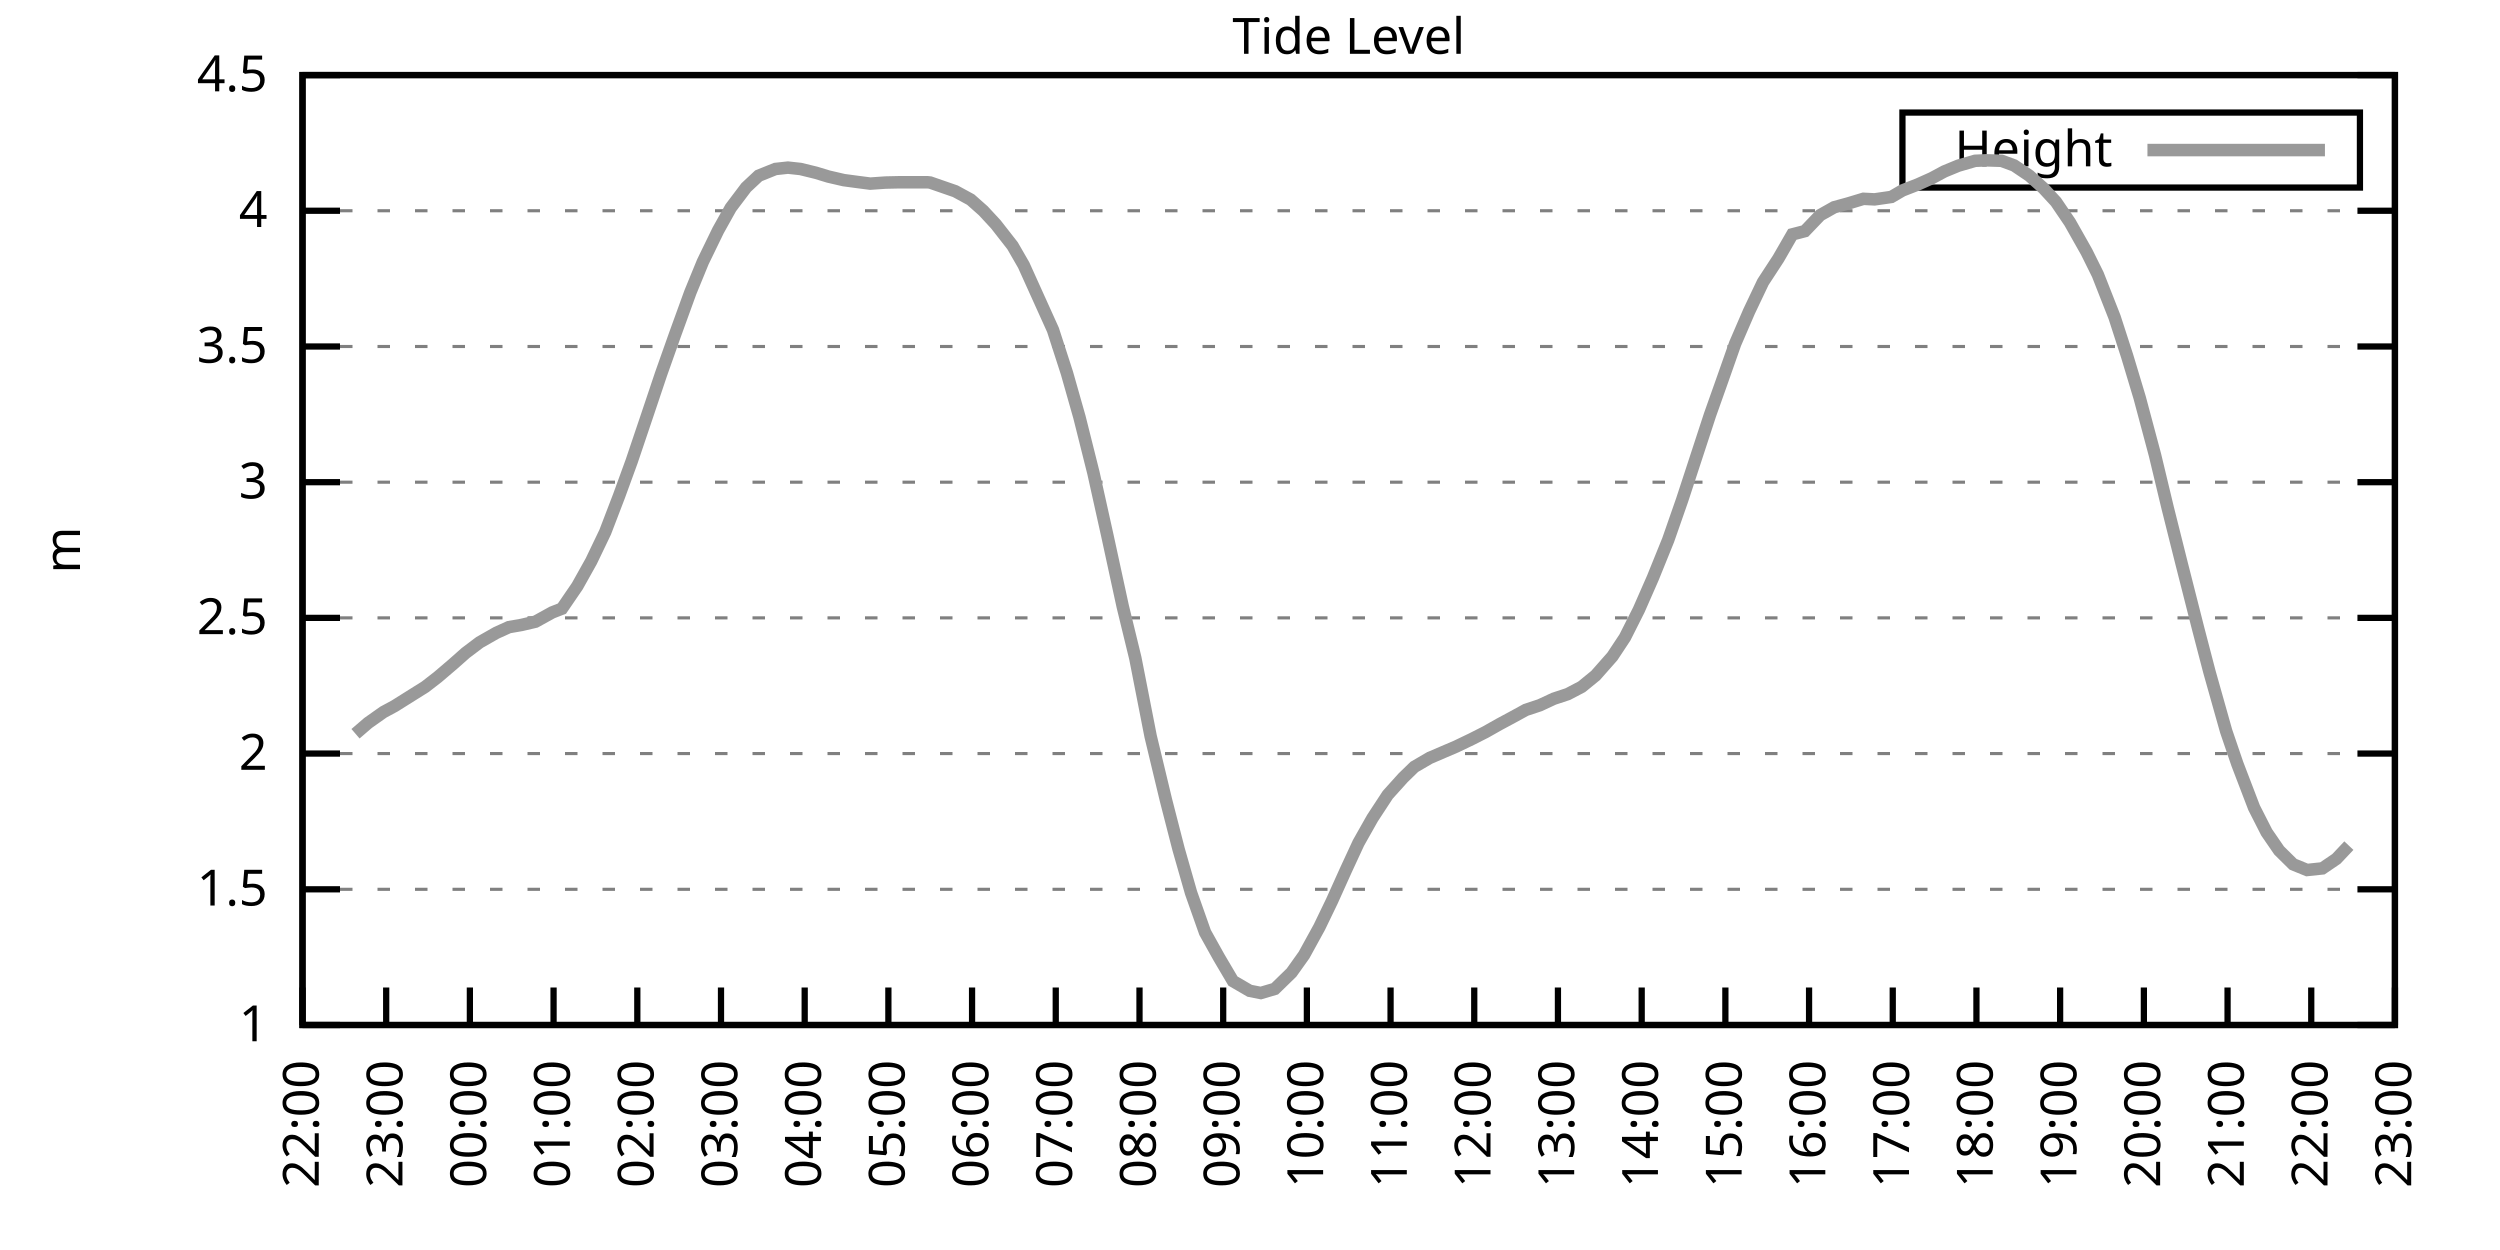
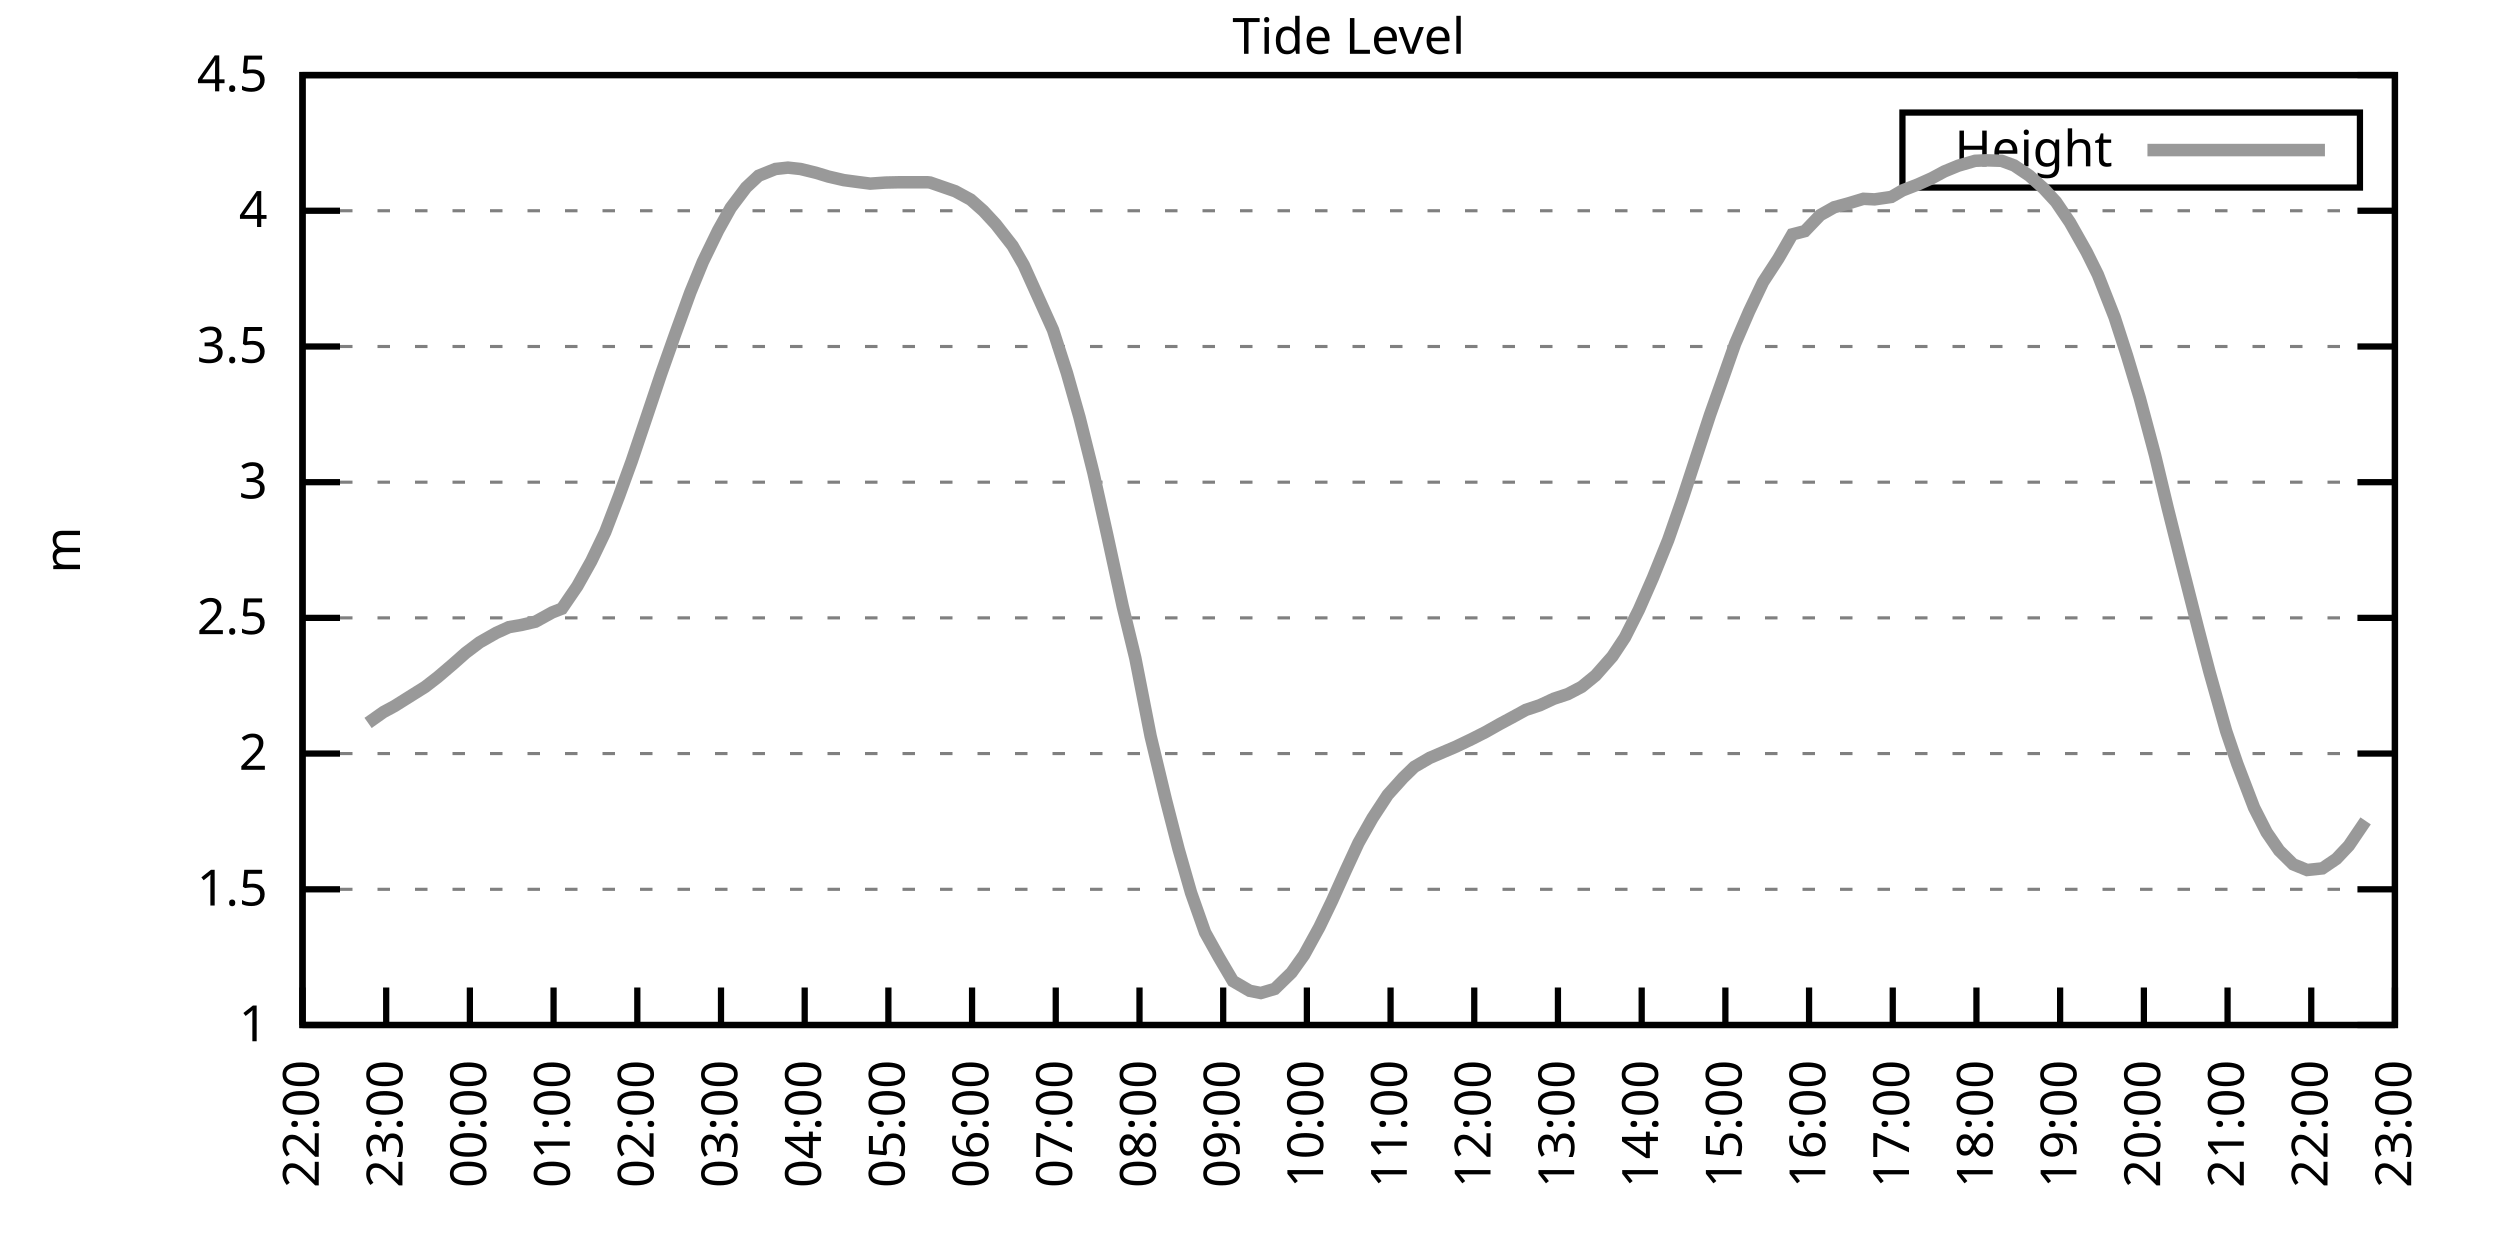
<svg xmlns="http://www.w3.org/2000/svg" xmlns:xlink="http://www.w3.org/1999/xlink" width="400" height="200" viewBox="0 0 400 200">
  <g id="gnuplot_canvas">
    <rect x="0" y="0" width="400" height="200" fill="none" />
    <defs>
      <circle id="gpDot" r="0.5" stroke-width="0.5" stroke="currentColor" />
      <path id="gpPt0" stroke-width="0.333" stroke="currentColor" d="M-1,0 h2 M0,-1 v2" />
      <path id="gpPt1" stroke-width="0.333" stroke="currentColor" d="M-1,-1 L1,1 M1,-1 L-1,1" />
      <path id="gpPt2" stroke-width="0.333" stroke="currentColor" d="M-1,0 L1,0 M0,-1 L0,1 M-1,-1 L1,1 M-1,1 L1,-1" />
      <rect id="gpPt3" stroke-width="0.333" stroke="currentColor" x="-1" y="-1" width="2" height="2" />
      <rect id="gpPt4" stroke-width="0.333" stroke="currentColor" fill="currentColor" x="-1" y="-1" width="2" height="2" />
      <circle id="gpPt5" stroke-width="0.333" stroke="currentColor" cx="0" cy="0" r="1" />
      <use xlink:href="#gpPt5" id="gpPt6" fill="currentColor" stroke="none" />
      <path id="gpPt7" stroke-width="0.333" stroke="currentColor" d="M0,-1.33 L-1.33,0.67 L1.33,0.67 z" />
      <use xlink:href="#gpPt7" id="gpPt8" fill="currentColor" stroke="none" />
      <use xlink:href="#gpPt7" id="gpPt9" stroke="currentColor" transform="rotate(180)" />
      <use xlink:href="#gpPt9" id="gpPt10" fill="currentColor" stroke="none" />
      <use xlink:href="#gpPt3" id="gpPt11" stroke="currentColor" transform="rotate(45)" />
      <use xlink:href="#gpPt11" id="gpPt12" fill="currentColor" stroke="none" />
      <path id="gpPt13" stroke-width="0.333" stroke="currentColor" d="M0,1.330 L1.265,0.411 L0.782,-1.067 L-0.782,-1.076 L-1.265,0.411 z" />
      <use xlink:href="#gpPt13" id="gpPt14" fill="currentColor" stroke="none" />
      <filter id="textbox" filterUnits="objectBoundingBox" x="0" y="0" height="1" width="1">
        <feFlood flood-color="white" flood-opacity="1" result="bgnd" />
        <feComposite in="SourceGraphic" in2="bgnd" operator="atop" />
      </filter>
      <filter id="greybox" filterUnits="objectBoundingBox" x="0" y="0" height="1" width="1">
        <feFlood flood-color="lightgrey" flood-opacity="1" result="grey" />
        <feComposite in="SourceGraphic" in2="grey" operator="atop" />
      </filter>
    </defs>
    <g fill="none" color="white" stroke="currentColor" stroke-width="1.00" stroke-linecap="butt" stroke-linejoin="miter">
</g>
    <g fill="none" color="black" stroke="currentColor" stroke-width="1.00" stroke-linecap="butt" stroke-linejoin="miter">
      <g stroke="none" shape-rendering="crispEdges">
        <polygon fill="rgb(255, 255, 255)" points="48.40,164.00 383.18,164.00 383.18,12.02 48.40,12.02 " />
      </g>
    </g>
    <g fill="none" color="black" stroke="currentColor" stroke-width="1.00" stroke-linecap="butt" stroke-linejoin="miter">
</g>
    <g fill="none" color="black" stroke="black" stroke-width="0.50" stroke-linecap="butt" stroke-linejoin="miter">
</g>
    <g fill="none" color="gray" stroke="currentColor" stroke-width="0.50" stroke-linecap="butt" stroke-linejoin="miter">
      <path stroke="gray" stroke-dasharray="2,4" class="gridline" d="M48.40,164.00 L383.19,164.00  " />
    </g>
    <g fill="none" color="gray" stroke="gray" stroke-width="1.00" stroke-linecap="butt" stroke-linejoin="miter">
</g>
    <g fill="none" color="black" stroke="currentColor" stroke-width="1.00" stroke-linecap="butt" stroke-linejoin="miter">
      <path stroke="black" d="M48.40,164.00 L54.40,164.00 M383.19,164.00 L377.19,164.00  " />
      <g transform="translate(42.80,166.60)" stroke="none" fill="black" font-family="Sans" font-size="8.00" text-anchor="end">
        <text>
          <tspan font-family="Sans"> 1</tspan>
        </text>
      </g>
    </g>
    <g fill="none" color="black" stroke="currentColor" stroke-width="1.00" stroke-linecap="butt" stroke-linejoin="miter">
</g>
    <g fill="none" color="black" stroke="black" stroke-width="0.50" stroke-linecap="butt" stroke-linejoin="miter">
</g>
    <g fill="none" color="gray" stroke="currentColor" stroke-width="0.50" stroke-linecap="butt" stroke-linejoin="miter">
      <path stroke="gray" stroke-dasharray="2,4" class="gridline" d="M48.40,142.29 L383.19,142.29  " />
    </g>
    <g fill="none" color="gray" stroke="gray" stroke-width="1.00" stroke-linecap="butt" stroke-linejoin="miter">
</g>
    <g fill="none" color="black" stroke="currentColor" stroke-width="1.00" stroke-linecap="butt" stroke-linejoin="miter">
      <path stroke="black" d="M48.40,142.29 L54.40,142.29 M383.19,142.29 L377.19,142.29  " />
      <g transform="translate(42.80,144.89)" stroke="none" fill="black" font-family="Sans" font-size="8.00" text-anchor="end">
        <text>
          <tspan font-family="Sans"> 1.5</tspan>
        </text>
      </g>
    </g>
    <g fill="none" color="black" stroke="currentColor" stroke-width="1.00" stroke-linecap="butt" stroke-linejoin="miter">
</g>
    <g fill="none" color="black" stroke="black" stroke-width="0.50" stroke-linecap="butt" stroke-linejoin="miter">
</g>
    <g fill="none" color="gray" stroke="currentColor" stroke-width="0.50" stroke-linecap="butt" stroke-linejoin="miter">
      <path stroke="gray" stroke-dasharray="2,4" class="gridline" d="M48.40,120.57 L383.19,120.57  " />
    </g>
    <g fill="none" color="gray" stroke="gray" stroke-width="1.00" stroke-linecap="butt" stroke-linejoin="miter">
</g>
    <g fill="none" color="black" stroke="currentColor" stroke-width="1.00" stroke-linecap="butt" stroke-linejoin="miter">
      <path stroke="black" d="M48.40,120.57 L54.40,120.57 M383.19,120.57 L377.19,120.57  " />
      <g transform="translate(42.80,123.17)" stroke="none" fill="black" font-family="Sans" font-size="8.00" text-anchor="end">
        <text>
          <tspan font-family="Sans"> 2</tspan>
        </text>
      </g>
    </g>
    <g fill="none" color="black" stroke="currentColor" stroke-width="1.00" stroke-linecap="butt" stroke-linejoin="miter">
</g>
    <g fill="none" color="black" stroke="black" stroke-width="0.50" stroke-linecap="butt" stroke-linejoin="miter">
</g>
    <g fill="none" color="gray" stroke="currentColor" stroke-width="0.50" stroke-linecap="butt" stroke-linejoin="miter">
      <path stroke="gray" stroke-dasharray="2,4" class="gridline" d="M48.40,98.86 L383.19,98.86  " />
    </g>
    <g fill="none" color="gray" stroke="gray" stroke-width="1.00" stroke-linecap="butt" stroke-linejoin="miter">
</g>
    <g fill="none" color="black" stroke="currentColor" stroke-width="1.00" stroke-linecap="butt" stroke-linejoin="miter">
      <path stroke="black" d="M48.40,98.86 L54.40,98.86 M383.19,98.86 L377.19,98.86  " />
      <g transform="translate(42.80,101.46)" stroke="none" fill="black" font-family="Sans" font-size="8.00" text-anchor="end">
        <text>
          <tspan font-family="Sans"> 2.5</tspan>
        </text>
      </g>
    </g>
    <g fill="none" color="black" stroke="currentColor" stroke-width="1.00" stroke-linecap="butt" stroke-linejoin="miter">
</g>
    <g fill="none" color="black" stroke="black" stroke-width="0.50" stroke-linecap="butt" stroke-linejoin="miter">
</g>
    <g fill="none" color="gray" stroke="currentColor" stroke-width="0.50" stroke-linecap="butt" stroke-linejoin="miter">
      <path stroke="gray" stroke-dasharray="2,4" class="gridline" d="M48.40,77.15 L383.19,77.15  " />
    </g>
    <g fill="none" color="gray" stroke="gray" stroke-width="1.00" stroke-linecap="butt" stroke-linejoin="miter">
</g>
    <g fill="none" color="black" stroke="currentColor" stroke-width="1.00" stroke-linecap="butt" stroke-linejoin="miter">
      <path stroke="black" d="M48.40,77.15 L54.40,77.15 M383.19,77.15 L377.19,77.15  " />
      <g transform="translate(42.80,79.75)" stroke="none" fill="black" font-family="Sans" font-size="8.00" text-anchor="end">
        <text>
          <tspan font-family="Sans"> 3</tspan>
        </text>
      </g>
    </g>
    <g fill="none" color="black" stroke="currentColor" stroke-width="1.00" stroke-linecap="butt" stroke-linejoin="miter">
</g>
    <g fill="none" color="black" stroke="black" stroke-width="0.50" stroke-linecap="butt" stroke-linejoin="miter">
</g>
    <g fill="none" color="gray" stroke="currentColor" stroke-width="0.50" stroke-linecap="butt" stroke-linejoin="miter">
      <path stroke="gray" stroke-dasharray="2,4" class="gridline" d="M48.40,55.44 L383.19,55.44  " />
    </g>
    <g fill="none" color="gray" stroke="gray" stroke-width="1.00" stroke-linecap="butt" stroke-linejoin="miter">
</g>
    <g fill="none" color="black" stroke="currentColor" stroke-width="1.00" stroke-linecap="butt" stroke-linejoin="miter">
      <path stroke="black" d="M48.40,55.44 L54.40,55.44 M383.19,55.44 L377.19,55.44  " />
      <g transform="translate(42.80,58.04)" stroke="none" fill="black" font-family="Sans" font-size="8.00" text-anchor="end">
        <text>
          <tspan font-family="Sans"> 3.5</tspan>
        </text>
      </g>
    </g>
    <g fill="none" color="black" stroke="currentColor" stroke-width="1.00" stroke-linecap="butt" stroke-linejoin="miter">
</g>
    <g fill="none" color="black" stroke="black" stroke-width="0.50" stroke-linecap="butt" stroke-linejoin="miter">
</g>
    <g fill="none" color="gray" stroke="currentColor" stroke-width="0.50" stroke-linecap="butt" stroke-linejoin="miter">
      <path stroke="gray" stroke-dasharray="2,4" class="gridline" d="M48.40,33.72 L383.19,33.72  " />
    </g>
    <g fill="none" color="gray" stroke="gray" stroke-width="1.00" stroke-linecap="butt" stroke-linejoin="miter">
</g>
    <g fill="none" color="black" stroke="currentColor" stroke-width="1.00" stroke-linecap="butt" stroke-linejoin="miter">
      <path stroke="black" d="M48.40,33.72 L54.40,33.72 M383.19,33.72 L377.19,33.72  " />
      <g transform="translate(42.80,36.32)" stroke="none" fill="black" font-family="Sans" font-size="8.00" text-anchor="end">
        <text>
          <tspan font-family="Sans"> 4</tspan>
        </text>
      </g>
    </g>
    <g fill="none" color="black" stroke="currentColor" stroke-width="1.00" stroke-linecap="butt" stroke-linejoin="miter">
</g>
    <g fill="none" color="black" stroke="black" stroke-width="0.50" stroke-linecap="butt" stroke-linejoin="miter">
</g>
    <g fill="none" color="gray" stroke="currentColor" stroke-width="0.50" stroke-linecap="butt" stroke-linejoin="miter">
      <path stroke="gray" stroke-dasharray="2,4" class="gridline" d="M48.40,12.01 L383.19,12.01  " />
    </g>
    <g fill="none" color="gray" stroke="gray" stroke-width="1.00" stroke-linecap="butt" stroke-linejoin="miter">
</g>
    <g fill="none" color="black" stroke="currentColor" stroke-width="1.00" stroke-linecap="butt" stroke-linejoin="miter">
      <path stroke="black" d="M48.40,12.01 L54.40,12.01 M383.19,12.01 L377.19,12.01  " />
      <g transform="translate(42.80,14.61)" stroke="none" fill="black" font-family="Sans" font-size="8.00" text-anchor="end">
        <text>
          <tspan font-family="Sans"> 4.5</tspan>
        </text>
      </g>
    </g>
    <g fill="none" color="black" stroke="currentColor" stroke-width="1.00" stroke-linecap="butt" stroke-linejoin="miter">
      <path stroke="black" d="M48.40,164.00 L48.40,158.00  " />
      <g transform="translate(51.00,169.60) rotate(270.00)" stroke="none" fill="black" font-family="Sans" font-size="8.00" text-anchor="end">
        <text>
          <tspan font-family="Sans">22:00</tspan>
        </text>
      </g>
    </g>
    <g fill="none" color="black" stroke="currentColor" stroke-width="1.00" stroke-linecap="butt" stroke-linejoin="miter">
      <path stroke="black" d="M61.79,164.00 L61.79,158.00  " />
      <g transform="translate(64.39,169.60) rotate(270.00)" stroke="none" fill="black" font-family="Sans" font-size="8.00" text-anchor="end">
        <text>
          <tspan font-family="Sans">23:00</tspan>
        </text>
      </g>
    </g>
    <g fill="none" color="black" stroke="currentColor" stroke-width="1.00" stroke-linecap="butt" stroke-linejoin="miter">
      <path stroke="black" d="M75.18,164.00 L75.18,158.00  " />
      <g transform="translate(77.78,169.60) rotate(270.00)" stroke="none" fill="black" font-family="Sans" font-size="8.00" text-anchor="end">
        <text>
          <tspan font-family="Sans">00:00</tspan>
        </text>
      </g>
    </g>
    <g fill="none" color="black" stroke="currentColor" stroke-width="1.00" stroke-linecap="butt" stroke-linejoin="miter">
      <path stroke="black" d="M88.57,164.00 L88.57,158.00  " />
      <g transform="translate(91.17,169.60) rotate(270.00)" stroke="none" fill="black" font-family="Sans" font-size="8.00" text-anchor="end">
        <text>
          <tspan font-family="Sans">01:00</tspan>
        </text>
      </g>
    </g>
    <g fill="none" color="black" stroke="currentColor" stroke-width="1.00" stroke-linecap="butt" stroke-linejoin="miter">
      <path stroke="black" d="M101.97,164.00 L101.97,158.00  " />
      <g transform="translate(104.57,169.60) rotate(270.00)" stroke="none" fill="black" font-family="Sans" font-size="8.00" text-anchor="end">
        <text>
          <tspan font-family="Sans">02:00</tspan>
        </text>
      </g>
    </g>
    <g fill="none" color="black" stroke="currentColor" stroke-width="1.00" stroke-linecap="butt" stroke-linejoin="miter">
      <path stroke="black" d="M115.36,164.00 L115.36,158.00  " />
      <g transform="translate(117.96,169.60) rotate(270.00)" stroke="none" fill="black" font-family="Sans" font-size="8.00" text-anchor="end">
        <text>
          <tspan font-family="Sans">03:00</tspan>
        </text>
      </g>
    </g>
    <g fill="none" color="black" stroke="currentColor" stroke-width="1.00" stroke-linecap="butt" stroke-linejoin="miter">
      <path stroke="black" d="M128.75,164.00 L128.75,158.00  " />
      <g transform="translate(131.35,169.60) rotate(270.00)" stroke="none" fill="black" font-family="Sans" font-size="8.00" text-anchor="end">
        <text>
          <tspan font-family="Sans">04:00</tspan>
        </text>
      </g>
    </g>
    <g fill="none" color="black" stroke="currentColor" stroke-width="1.00" stroke-linecap="butt" stroke-linejoin="miter">
      <path stroke="black" d="M142.14,164.00 L142.14,158.00  " />
      <g transform="translate(144.74,169.60) rotate(270.00)" stroke="none" fill="black" font-family="Sans" font-size="8.00" text-anchor="end">
        <text>
          <tspan font-family="Sans">05:00</tspan>
        </text>
      </g>
    </g>
    <g fill="none" color="black" stroke="currentColor" stroke-width="1.00" stroke-linecap="butt" stroke-linejoin="miter">
      <path stroke="black" d="M155.53,164.00 L155.53,158.00  " />
      <g transform="translate(158.13,169.60) rotate(270.00)" stroke="none" fill="black" font-family="Sans" font-size="8.00" text-anchor="end">
        <text>
          <tspan font-family="Sans">06:00</tspan>
        </text>
      </g>
    </g>
    <g fill="none" color="black" stroke="currentColor" stroke-width="1.00" stroke-linecap="butt" stroke-linejoin="miter">
      <path stroke="black" d="M168.92,164.00 L168.92,158.00  " />
      <g transform="translate(171.52,169.60) rotate(270.00)" stroke="none" fill="black" font-family="Sans" font-size="8.00" text-anchor="end">
        <text>
          <tspan font-family="Sans">07:00</tspan>
        </text>
      </g>
    </g>
    <g fill="none" color="black" stroke="currentColor" stroke-width="1.00" stroke-linecap="butt" stroke-linejoin="miter">
      <path stroke="black" d="M182.32,164.00 L182.32,158.00  " />
      <g transform="translate(184.92,169.60) rotate(270.00)" stroke="none" fill="black" font-family="Sans" font-size="8.00" text-anchor="end">
        <text>
          <tspan font-family="Sans">08:00</tspan>
        </text>
      </g>
    </g>
    <g fill="none" color="black" stroke="currentColor" stroke-width="1.00" stroke-linecap="butt" stroke-linejoin="miter">
      <path stroke="black" d="M195.71,164.00 L195.71,158.00  " />
      <g transform="translate(198.31,169.60) rotate(270.00)" stroke="none" fill="black" font-family="Sans" font-size="8.00" text-anchor="end">
        <text>
          <tspan font-family="Sans">09:00</tspan>
        </text>
      </g>
    </g>
    <g fill="none" color="black" stroke="currentColor" stroke-width="1.00" stroke-linecap="butt" stroke-linejoin="miter">
      <path stroke="black" d="M209.10,164.00 L209.10,158.00  " />
      <g transform="translate(211.70,169.60) rotate(270.00)" stroke="none" fill="black" font-family="Sans" font-size="8.00" text-anchor="end">
        <text>
          <tspan font-family="Sans">10:00</tspan>
        </text>
      </g>
    </g>
    <g fill="none" color="black" stroke="currentColor" stroke-width="1.00" stroke-linecap="butt" stroke-linejoin="miter">
      <path stroke="black" d="M222.49,164.00 L222.49,158.00  " />
      <g transform="translate(225.09,169.60) rotate(270.00)" stroke="none" fill="black" font-family="Sans" font-size="8.00" text-anchor="end">
        <text>
          <tspan font-family="Sans">11:00</tspan>
        </text>
      </g>
    </g>
    <g fill="none" color="black" stroke="currentColor" stroke-width="1.00" stroke-linecap="butt" stroke-linejoin="miter">
      <path stroke="black" d="M235.88,164.00 L235.88,158.00  " />
      <g transform="translate(238.48,169.60) rotate(270.00)" stroke="none" fill="black" font-family="Sans" font-size="8.00" text-anchor="end">
        <text>
          <tspan font-family="Sans">12:00</tspan>
        </text>
      </g>
    </g>
    <g fill="none" color="black" stroke="currentColor" stroke-width="1.00" stroke-linecap="butt" stroke-linejoin="miter">
      <path stroke="black" d="M249.27,164.00 L249.27,158.00  " />
      <g transform="translate(251.87,169.60) rotate(270.00)" stroke="none" fill="black" font-family="Sans" font-size="8.00" text-anchor="end">
        <text>
          <tspan font-family="Sans">13:00</tspan>
        </text>
      </g>
    </g>
    <g fill="none" color="black" stroke="currentColor" stroke-width="1.00" stroke-linecap="butt" stroke-linejoin="miter">
      <path stroke="black" d="M262.67,164.00 L262.67,158.00  " />
      <g transform="translate(265.27,169.60) rotate(270.00)" stroke="none" fill="black" font-family="Sans" font-size="8.00" text-anchor="end">
        <text>
          <tspan font-family="Sans">14:00</tspan>
        </text>
      </g>
    </g>
    <g fill="none" color="black" stroke="currentColor" stroke-width="1.00" stroke-linecap="butt" stroke-linejoin="miter">
      <path stroke="black" d="M276.06,164.00 L276.06,158.00  " />
      <g transform="translate(278.66,169.60) rotate(270.00)" stroke="none" fill="black" font-family="Sans" font-size="8.00" text-anchor="end">
        <text>
          <tspan font-family="Sans">15:00</tspan>
        </text>
      </g>
    </g>
    <g fill="none" color="black" stroke="currentColor" stroke-width="1.00" stroke-linecap="butt" stroke-linejoin="miter">
      <path stroke="black" d="M289.45,164.00 L289.45,158.00  " />
      <g transform="translate(292.05,169.60) rotate(270.00)" stroke="none" fill="black" font-family="Sans" font-size="8.00" text-anchor="end">
        <text>
          <tspan font-family="Sans">16:00</tspan>
        </text>
      </g>
    </g>
    <g fill="none" color="black" stroke="currentColor" stroke-width="1.00" stroke-linecap="butt" stroke-linejoin="miter">
      <path stroke="black" d="M302.84,164.00 L302.84,158.00  " />
      <g transform="translate(305.44,169.60) rotate(270.00)" stroke="none" fill="black" font-family="Sans" font-size="8.00" text-anchor="end">
        <text>
          <tspan font-family="Sans">17:00</tspan>
        </text>
      </g>
    </g>
    <g fill="none" color="black" stroke="currentColor" stroke-width="1.00" stroke-linecap="butt" stroke-linejoin="miter">
      <path stroke="black" d="M316.23,164.00 L316.23,158.00  " />
      <g transform="translate(318.83,169.60) rotate(270.00)" stroke="none" fill="black" font-family="Sans" font-size="8.00" text-anchor="end">
        <text>
          <tspan font-family="Sans">18:00</tspan>
        </text>
      </g>
    </g>
    <g fill="none" color="black" stroke="currentColor" stroke-width="1.00" stroke-linecap="butt" stroke-linejoin="miter">
      <path stroke="black" d="M329.62,164.00 L329.62,158.00  " />
      <g transform="translate(332.22,169.60) rotate(270.00)" stroke="none" fill="black" font-family="Sans" font-size="8.00" text-anchor="end">
        <text>
          <tspan font-family="Sans">19:00</tspan>
        </text>
      </g>
    </g>
    <g fill="none" color="black" stroke="currentColor" stroke-width="1.00" stroke-linecap="butt" stroke-linejoin="miter">
      <path stroke="black" d="M343.02,164.00 L343.02,158.00  " />
      <g transform="translate(345.62,169.60) rotate(270.00)" stroke="none" fill="black" font-family="Sans" font-size="8.00" text-anchor="end">
        <text>
          <tspan font-family="Sans">20:00</tspan>
        </text>
      </g>
    </g>
    <g fill="none" color="black" stroke="currentColor" stroke-width="1.00" stroke-linecap="butt" stroke-linejoin="miter">
      <path stroke="black" d="M356.41,164.00 L356.41,158.00  " />
      <g transform="translate(359.01,169.60) rotate(270.00)" stroke="none" fill="black" font-family="Sans" font-size="8.00" text-anchor="end">
        <text>
          <tspan font-family="Sans">21:00</tspan>
        </text>
      </g>
    </g>
    <g fill="none" color="black" stroke="currentColor" stroke-width="1.00" stroke-linecap="butt" stroke-linejoin="miter">
      <path stroke="black" d="M369.80,164.00 L369.80,158.00  " />
      <g transform="translate(372.40,169.60) rotate(270.00)" stroke="none" fill="black" font-family="Sans" font-size="8.00" text-anchor="end">
        <text>
          <tspan font-family="Sans">22:00</tspan>
        </text>
      </g>
    </g>
    <g fill="none" color="black" stroke="currentColor" stroke-width="1.00" stroke-linecap="butt" stroke-linejoin="miter">
      <path stroke="black" d="M383.19,164.00 L383.19,158.00  " />
      <g transform="translate(385.79,169.60) rotate(270.00)" stroke="none" fill="black" font-family="Sans" font-size="8.00" text-anchor="end">
        <text>
          <tspan font-family="Sans">23:00</tspan>
        </text>
      </g>
    </g>
    <g fill="none" color="black" stroke="currentColor" stroke-width="1.00" stroke-linecap="butt" stroke-linejoin="miter">
</g>
    <g fill="none" color="black" stroke="currentColor" stroke-width="1.00" stroke-linecap="butt" stroke-linejoin="miter">
      <path stroke="black" d="M48.40,12.01 L48.40,164.00 L383.19,164.00 L383.19,12.01 L48.40,12.01 Z  " />
    </g>
    <g fill="none" color="black" stroke="currentColor" stroke-width="1.00" stroke-linecap="butt" stroke-linejoin="miter">
</g>
    <g fill="none" color="black" stroke="currentColor" stroke-width="1.00" stroke-linecap="butt" stroke-linejoin="miter">
      <path stroke="black" d="M304.39,30.01 L304.39,18.01 L377.59,18.01 L377.59,30.01 L304.39,30.01 Z  " />
    </g>
    <g id="Tide_level_plot_1">
      <g fill="none" color="white" stroke="black" stroke-width="2.00" stroke-linecap="butt" stroke-linejoin="miter">
</g>
      <g fill="none" color="black" stroke="currentColor" stroke-width="2.00" stroke-linecap="butt" stroke-linejoin="miter">
        <g transform="translate(337.99,26.61)" stroke="none" fill="black" font-family="Sans" font-size="8.00" text-anchor="end">
          <text>
            <tspan font-family="Sans">Height</tspan>
          </text>
        </g>
      </g>
      <g fill="none" color="black" stroke="currentColor" stroke-width="2.00" stroke-linecap="butt" stroke-linejoin="miter">
-         <path stroke="rgb(153, 153, 153)" d="M343.59,24.01 L371.99,24.01 M56.88,117.40 L58.89,115.67 L61.35,113.93 L63.13,112.97 L66.03,111.15 L68.04,109.89   L70.05,108.33 L72.50,106.24 L74.51,104.46 L76.75,102.77 L79.42,101.25 L81.43,100.34 L83.44,99.99 L85.67,99.47   L88.35,97.99 L89.91,97.38 L92.37,93.78 L94.60,89.79 L96.83,85.14 L99.06,79.32 L101.07,73.80 L103.53,66.51   L105.76,59.87 L107.99,53.57 L110.45,46.79 L112.46,41.89 L114.91,36.85 L116.92,33.25 L119.38,29.99 L121.38,28.12   L124.06,27.04 L126.07,26.82 L128.08,27.04 L130.54,27.64 L132.54,28.25 L135.00,28.82 L137.23,29.12 L139.24,29.38   L141.69,29.21 L143.93,29.16 L145.94,29.16 L148.39,29.16 L148.84,29.21 L152.85,30.60 L155.31,31.94 L157.32,33.72   L159.33,35.89 L162.01,39.32 L163.79,42.41 L168.48,52.79 L170.71,59.69 L172.72,66.77 L174.95,75.67 L177.18,85.70   L179.64,97.04 L181.65,105.29 L184.10,117.80 L186.56,128.04 L188.57,135.86 L190.57,142.85 L192.81,149.19 L195.04,153.19   L197.27,156.97 L199.95,158.53 L201.73,158.88 L203.97,158.22 L206.64,155.62 L208.65,152.80 L211.11,148.32 L213.12,144.15   L215.35,139.20 L217.36,134.86 L219.59,130.91 L222.04,127.17 L224.50,124.44 L226.29,122.70 L228.74,121.27 L230.97,120.31   L232.98,119.45 L235.44,118.27 L237.67,117.14 L239.90,115.88 L241.91,114.80 L244.14,113.58 L246.37,112.84 L248.60,111.80   L250.84,111.06 L253.07,109.89 L255.30,108.07 L257.98,105.03 L259.99,101.99 L262.22,97.56 L264.45,92.48 L266.91,86.40   L269.14,80.01 L271.37,73.20 L273.60,66.38 L275.39,61.34 L277.62,55.00 L279.85,49.83 L282.08,45.14 L284.54,41.37   L286.77,37.50 L288.78,36.98 L291.23,34.42 L293.47,33.16 L295.70,32.55 L298.15,31.81 L299.94,31.90 L302.62,31.51   L304.40,30.47 L306.86,29.51 L309.09,28.51 L311.10,27.43 L313.33,26.51 L316.01,25.73 L317.79,25.65 L320.25,25.73   L322.26,26.47 L324.71,28.12 L326.95,30.12 L328.95,32.29 L331.19,35.59 L333.86,40.32 L335.65,43.93 L338.33,50.75   L340.34,56.96 L342.35,63.64 L344.80,72.81 L346.81,81.19 L349.04,90.09 L351.72,100.64 L353.51,107.50 L356.18,116.97   L357.97,122.22 L360.65,129.22 L362.66,133.17 L364.66,136.08 L366.90,138.29 L369.13,139.20 L371.58,138.94 L373.82,137.42   L375.82,135.30  " />
+         <path stroke="rgb(153, 153, 153)" d="M343.59,24.01 L371.99,24.01 M58.89,115.67 L61.35,113.93 L63.13,112.97 L66.03,111.15 L68.04,109.89 L70.05,108.33   L72.50,106.24 L74.51,104.46 L76.75,102.77 L79.42,101.25 L81.43,100.34 L83.44,99.99 L85.67,99.47 L88.35,97.99   L89.91,97.38 L92.37,93.78 L94.60,89.79 L96.83,85.14 L99.06,79.32 L101.07,73.80 L103.53,66.51 L105.76,59.87   L107.99,53.57 L110.45,46.79 L112.46,41.89 L114.91,36.85 L116.92,33.25 L119.38,29.99 L121.38,28.12 L124.06,27.04   L126.07,26.82 L128.08,27.04 L130.54,27.64 L132.54,28.25 L135.00,28.82 L137.23,29.12 L139.24,29.38 L141.69,29.21   L143.93,29.16 L145.94,29.16 L148.39,29.16 L148.84,29.21 L152.85,30.60 L155.31,31.94 L157.32,33.72 L159.33,35.89   L162.01,39.32 L163.79,42.41 L168.48,52.79 L170.71,59.69 L172.72,66.77 L174.95,75.67 L177.18,85.70 L179.64,97.04   L181.65,105.29 L184.10,117.80 L186.56,128.04 L188.57,135.86 L190.57,142.85 L192.81,149.19 L195.04,153.19 L197.27,156.97   L199.95,158.53 L201.73,158.88 L203.97,158.22 L206.64,155.62 L208.65,152.80 L211.11,148.32 L213.12,144.15 L215.35,139.20   L217.36,134.86 L219.59,130.91 L222.04,127.17 L224.50,124.44 L226.29,122.70 L228.74,121.27 L230.97,120.31 L232.98,119.45   L235.44,118.27 L237.67,117.14 L239.90,115.88 L241.91,114.80 L244.14,113.58 L246.37,112.84 L248.60,111.80 L250.84,111.06   L253.07,109.89 L255.30,108.07 L257.98,105.03 L259.99,101.99 L262.22,97.56 L264.45,92.48 L266.91,86.40 L269.14,80.01   L271.37,73.20 L273.60,66.38 L275.39,61.34 L277.62,55.00 L279.85,49.83 L282.08,45.14 L284.54,41.37 L286.77,37.50   L288.78,36.98 L291.23,34.42 L293.47,33.16 L295.70,32.55 L298.15,31.81 L299.94,31.90 L302.62,31.51 L304.40,30.47   L306.86,29.51 L309.09,28.51 L311.10,27.43 L313.33,26.51 L316.01,25.73 L317.79,25.65 L320.25,25.73 L322.26,26.47   L324.71,28.12 L326.95,30.12 L328.95,32.29 L331.19,35.59 L333.86,40.32 L335.65,43.93 L338.33,50.75 L340.34,56.96   L342.35,63.64 L344.80,72.81 L346.81,81.19 L349.04,90.09 L351.72,100.64 L353.51,107.50 L356.18,116.97 L357.97,122.22   L360.65,129.22 L362.66,133.17 L364.66,136.08 L366.90,138.29 L369.13,139.20 L371.58,138.94 L373.82,137.42 L375.82,135.30   L378.50,131.34  " />
      </g>
    </g>
    <g fill="none" color="black" stroke="currentColor" stroke-width="2.00" stroke-linecap="butt" stroke-linejoin="miter">
</g>
    <g fill="none" color="black" stroke="black" stroke-width="1.00" stroke-linecap="butt" stroke-linejoin="miter">
</g>
    <g fill="none" color="black" stroke="currentColor" stroke-width="1.00" stroke-linecap="butt" stroke-linejoin="miter">
      <path stroke="black" d="M48.40,12.01 L48.40,164.00 L383.19,164.00 L383.19,12.01 L48.40,12.01 Z  " />
      <g transform="translate(12.80,88.01) rotate(270.00)" stroke="none" fill="black" font-family="Sans" font-size="8.00" text-anchor="middle">
        <text>
          <tspan font-family="Sans">m</tspan>
        </text>
      </g>
    </g>
    <g fill="none" color="black" stroke="currentColor" stroke-width="1.00" stroke-linecap="butt" stroke-linejoin="miter">
</g>
    <g fill="none" color="black" stroke="currentColor" stroke-width="1.00" stroke-linecap="butt" stroke-linejoin="miter">
      <g transform="translate(215.79,8.61)" stroke="none" fill="black" font-family="Sans" font-size="8.00" text-anchor="middle">
        <text>
          <tspan font-family="Sans">Tide Level</tspan>
        </text>
      </g>
    </g>
    <g fill="none" color="black" stroke="currentColor" stroke-width="1.00" stroke-linecap="butt" stroke-linejoin="miter">
</g>
  </g>
</svg>
